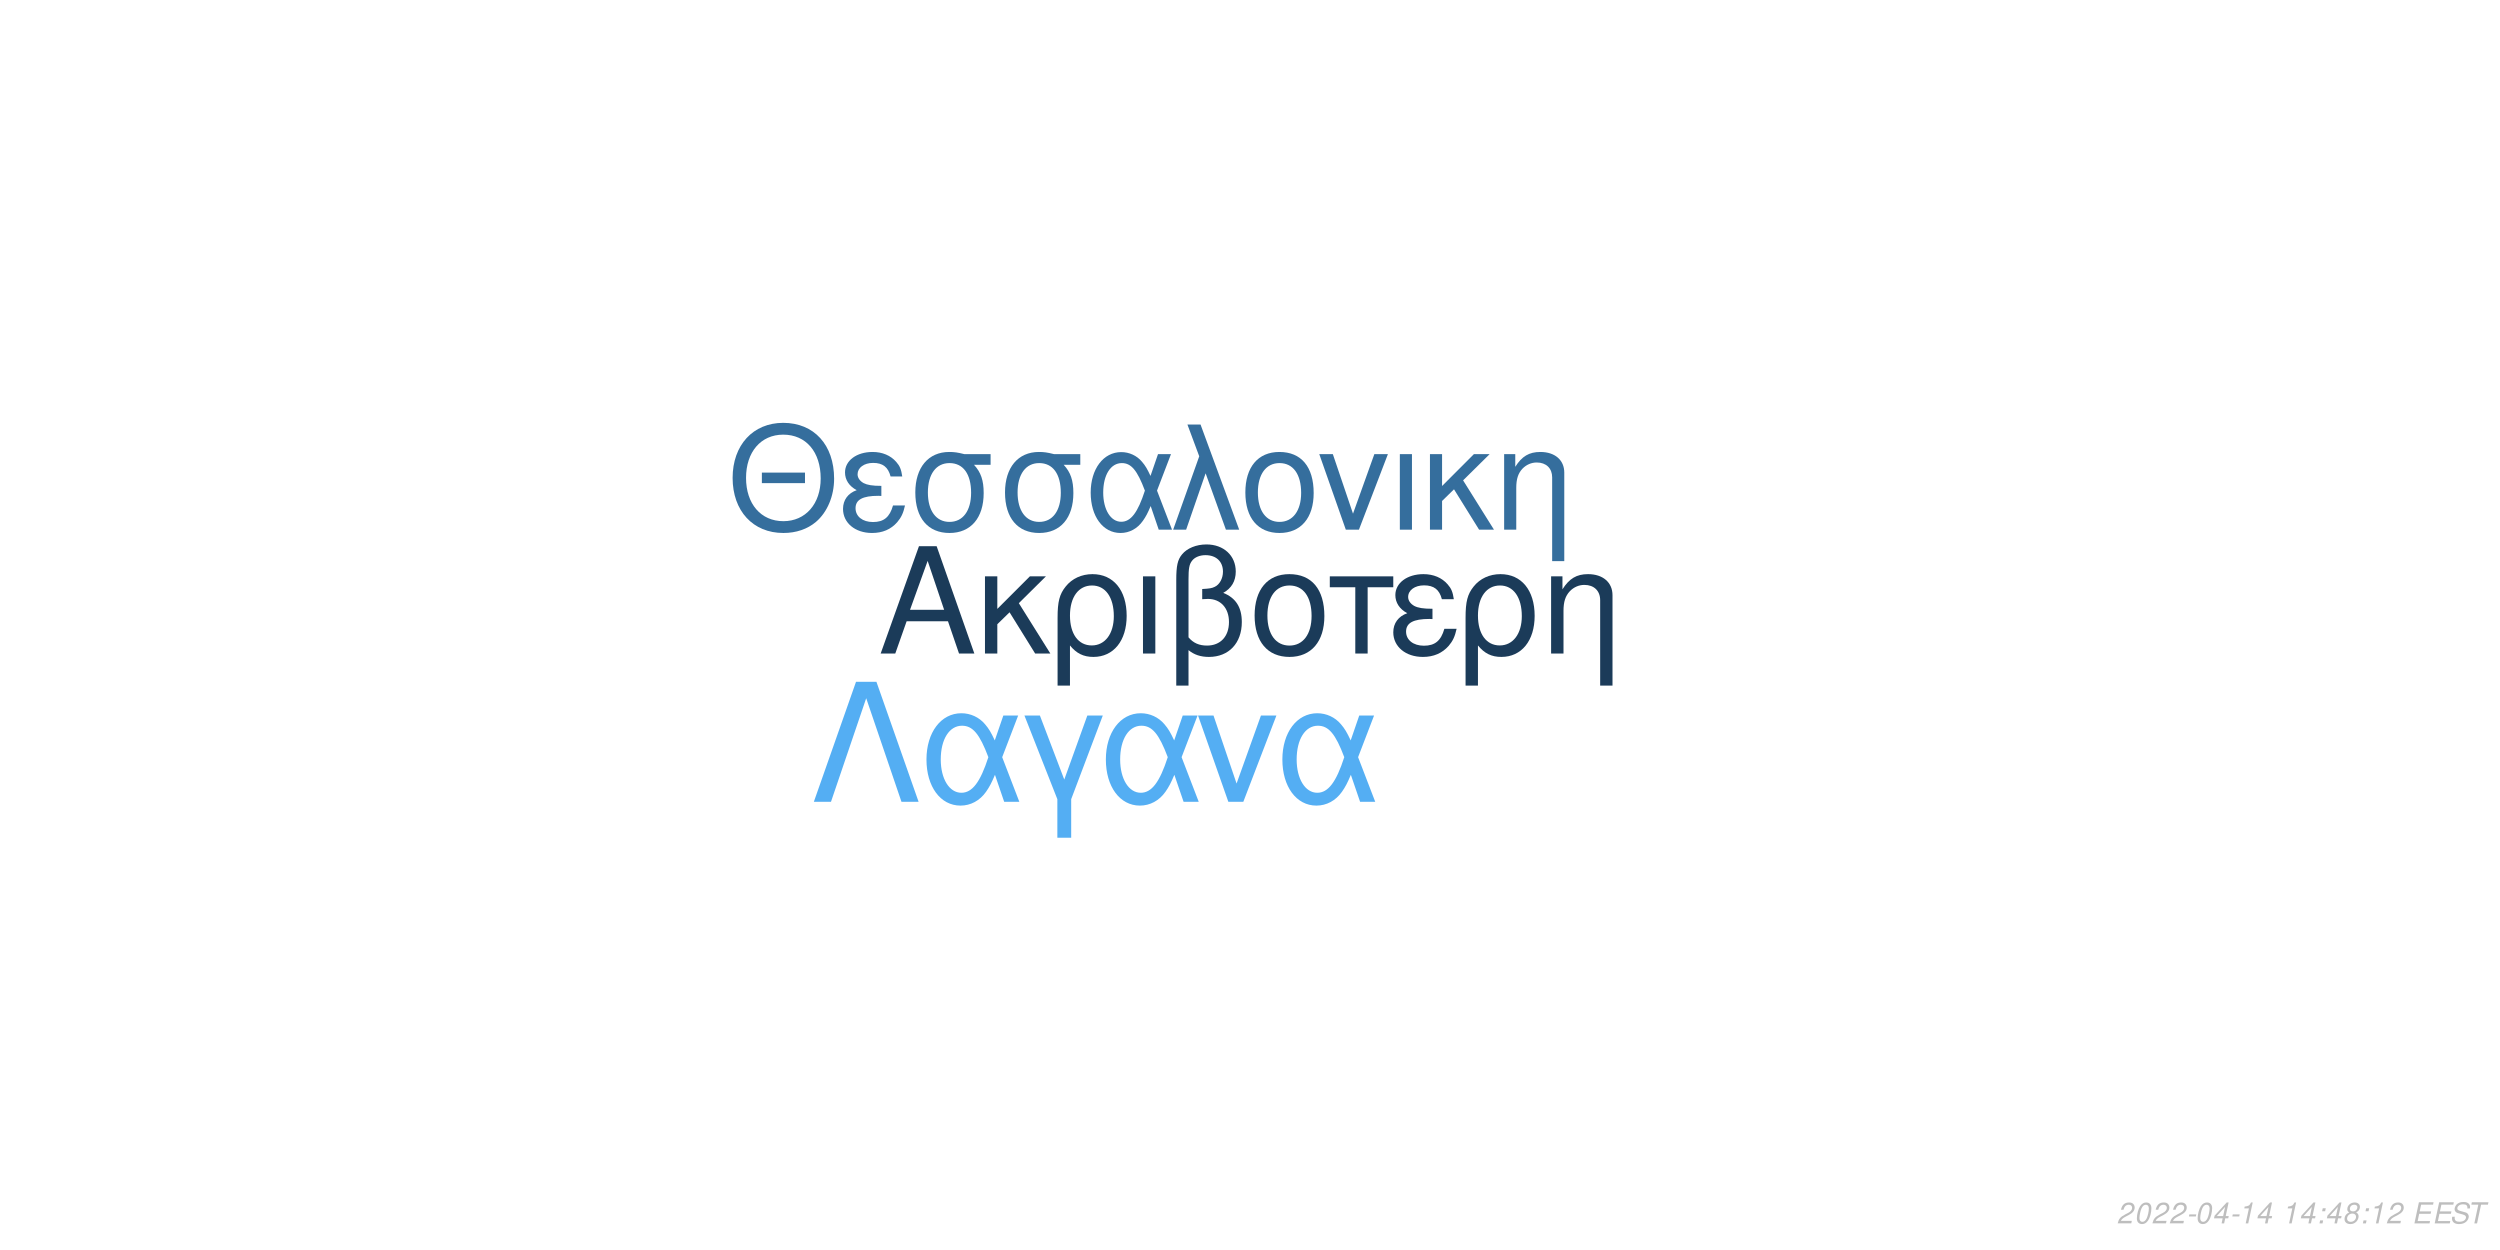
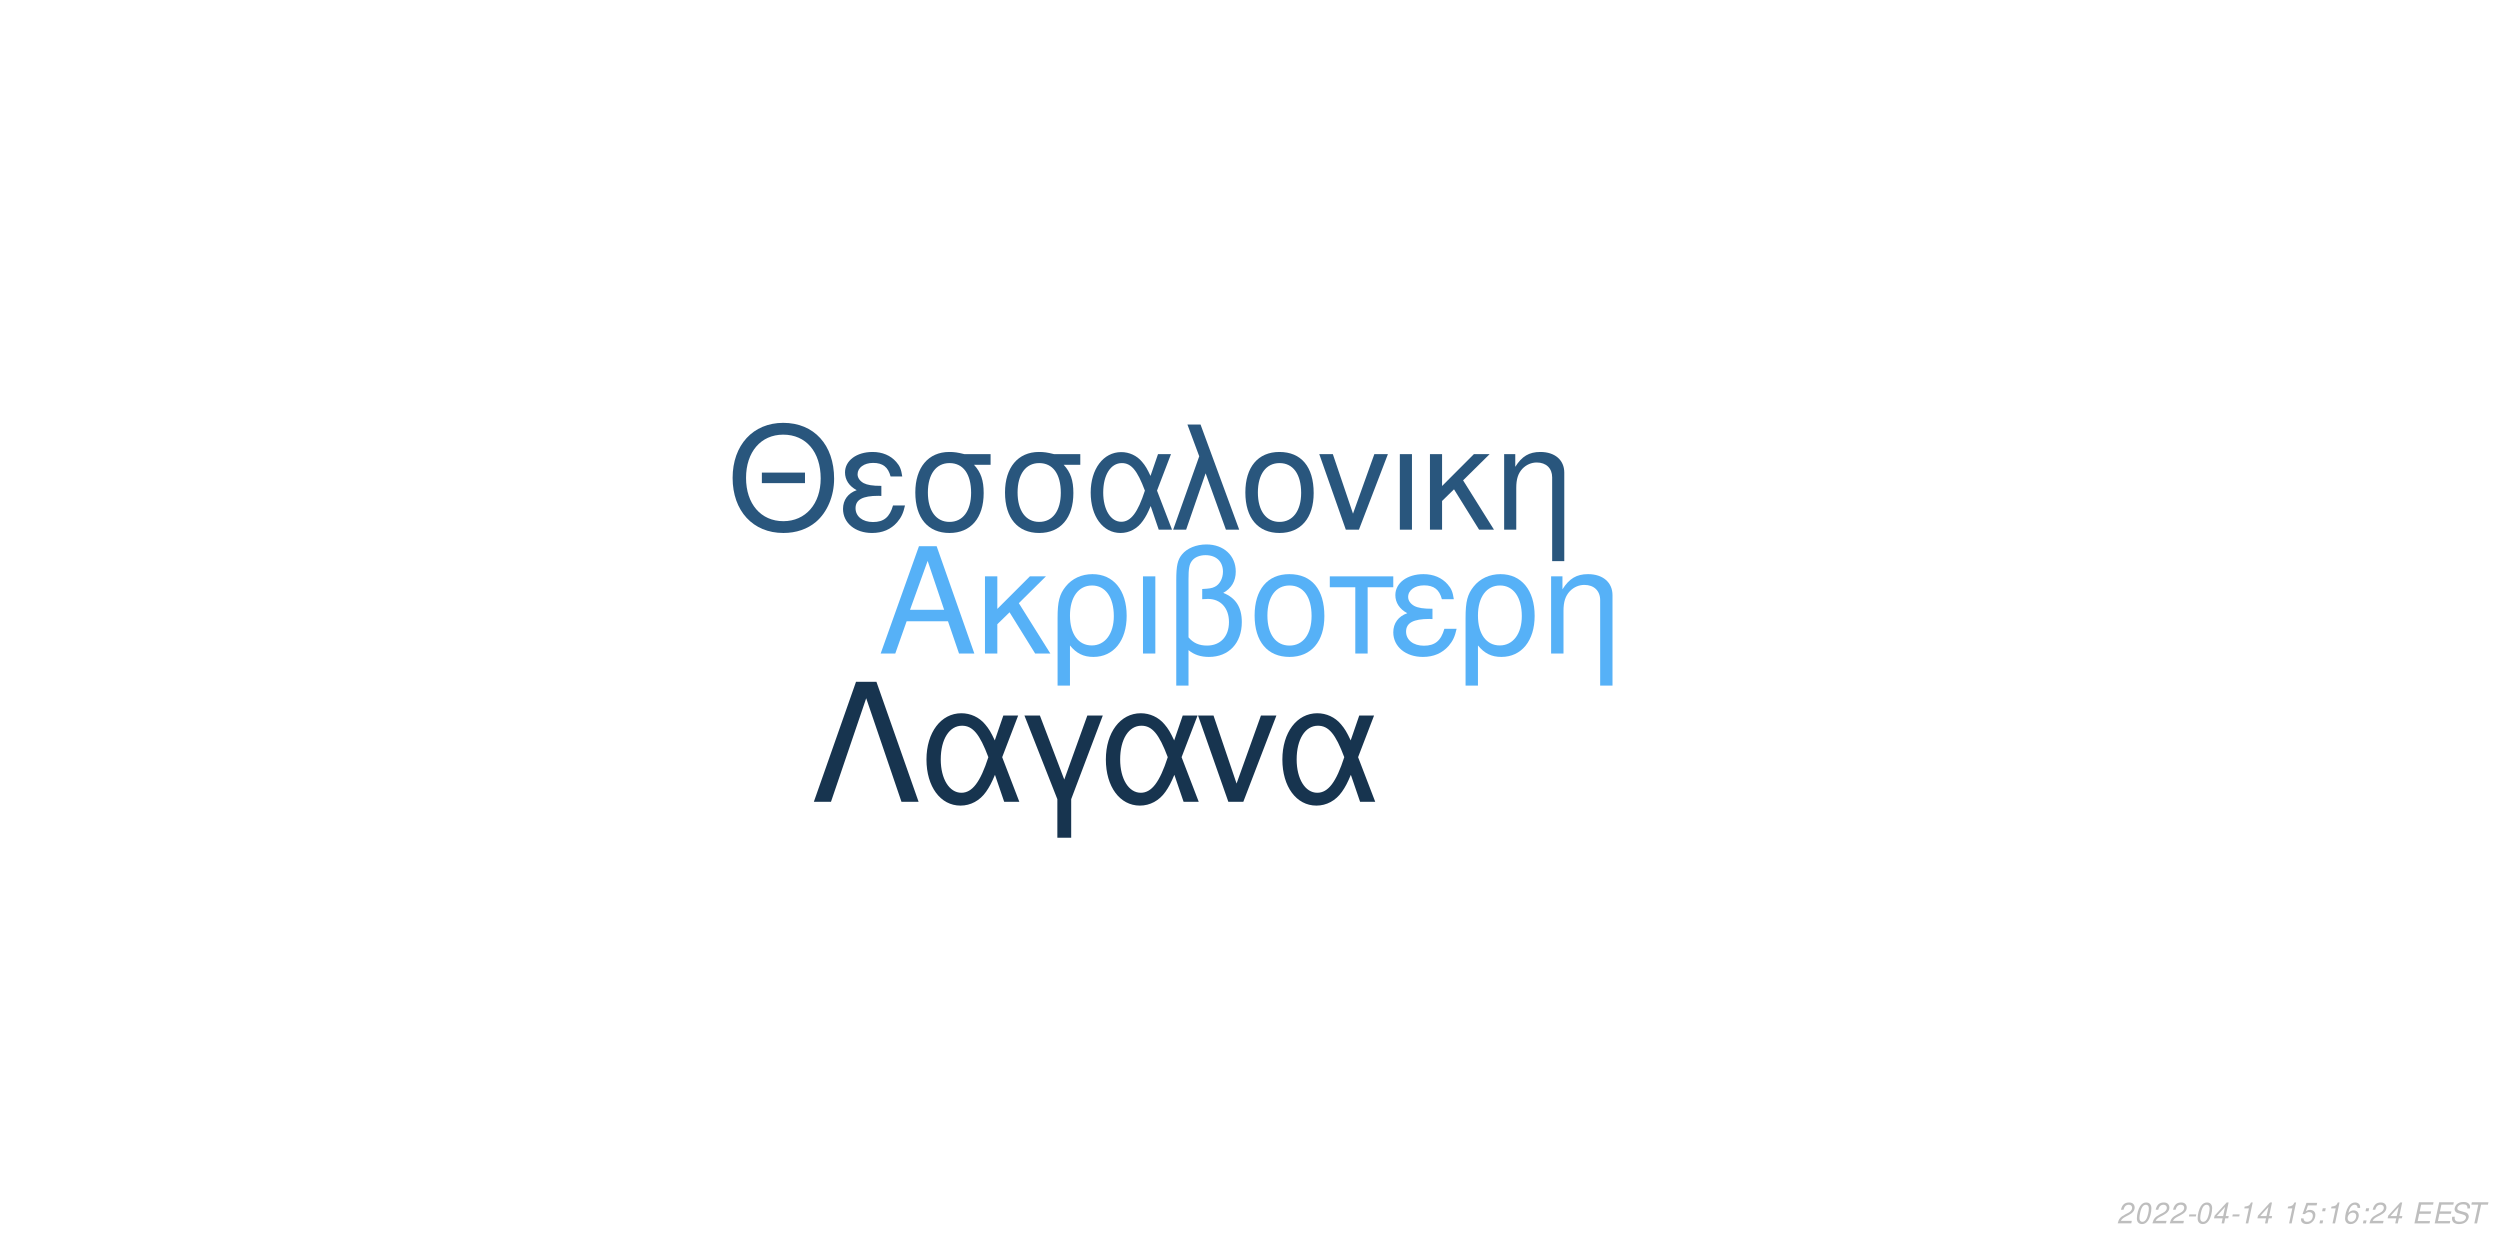
<svg xmlns="http://www.w3.org/2000/svg" xmlns:xlink="http://www.w3.org/1999/xlink" width="864pt" height="432pt" viewBox="0 0 864 432" version="1.1">
  <defs>
    <g>
      <symbol overflow="visible" id="glyph0-0">
        <path style="stroke:none;" d="" />
      </symbol>
      <symbol overflow="visible" id="glyph0-1">
        <path style="stroke:none;" d="M 24.125 -11.141 L 27.938 0 L 33.234 0 L 20.203 -37.094 L 14.094 -37.094 L 0.859 0 L 5.906 0 L 9.828 -11.141 Z M 22.797 -15.109 L 11 -15.109 L 17.094 -32.016 Z M 22.797 -15.109 " />
      </symbol>
      <symbol overflow="visible" id="glyph0-2">
        <path style="stroke:none;" d="M 7.172 -15.422 L 7.172 -26.672 L 2.906 -26.672 L 2.906 0 L 7.172 0 L 7.172 -10.125 L 11.406 -14.25 L 20.25 0 L 25.5 0 L 14.609 -17.406 L 23.969 -26.672 L 18.422 -26.672 Z M 7.172 -15.422 " />
      </symbol>
      <symbol overflow="visible" id="glyph0-3">
        <path style="stroke:none;" d="M 3 11.094 L 7.281 11.094 L 7.281 -2.797 C 9.516 -0.047 11.953 1.172 15.375 1.172 C 22.344 1.172 26.875 -4.422 26.875 -13.031 C 26.875 -21.891 22.297 -27.438 15.062 -27.438 C 11.297 -27.438 7.984 -25.906 5.797 -23.156 C 3.672 -20.516 3 -17.969 3 -12.359 Z M 14.906 -23.516 C 19.547 -23.516 22.438 -19.438 22.438 -12.922 C 22.438 -6.812 19.391 -2.797 14.812 -2.797 C 10.172 -2.797 7.281 -6.766 7.281 -13.125 C 7.281 -19.484 10.234 -23.516 14.906 -23.516 Z M 14.906 -23.516 " />
      </symbol>
      <symbol overflow="visible" id="glyph0-4">
        <path style="stroke:none;" d="M 3.516 0 L 7.781 0 L 7.781 -26.672 L 3.516 -26.672 Z M 3.516 0 " />
      </symbol>
      <symbol overflow="visible" id="glyph0-5">
        <path style="stroke:none;" d="M 4.016 11.094 L 8.25 11.094 L 8.25 -1.172 C 10.172 0.406 12.422 1.172 15.312 1.172 C 22.188 1.172 26.672 -3.609 26.672 -10.891 C 26.672 -15.984 24.578 -19.234 20.25 -20.969 C 23.109 -22.547 24.578 -25.031 24.578 -28.344 C 24.578 -33.844 20.406 -37.703 14.453 -37.703 C 10.938 -37.703 7.734 -36.391 6 -34.25 C 4.484 -32.422 4.016 -30.328 4.016 -25.391 Z M 8.25 -25.656 C 8.25 -29.359 8.5 -30.844 9.469 -32.062 C 10.375 -33.281 12.156 -34 14.094 -34 C 17.812 -34 20.156 -31.812 20.156 -28.297 C 20.156 -25.953 18.984 -23.812 17.297 -23.047 C 16.281 -22.547 15.469 -22.438 12.984 -22.297 L 12.984 -18.781 C 13.734 -18.828 14.344 -18.875 14.969 -18.875 C 19.344 -18.875 22.234 -15.719 22.234 -10.891 C 22.234 -5.906 19.281 -2.75 14.656 -2.75 C 11.953 -2.75 9.922 -3.609 8.25 -5.594 Z M 8.25 -25.656 " />
      </symbol>
      <symbol overflow="visible" id="glyph0-6">
        <path style="stroke:none;" d="M 14.094 -27.438 C 6.562 -27.438 2.094 -22.094 2.094 -13.125 C 2.094 -4.125 6.562 1.172 14.141 1.172 C 21.672 1.172 26.203 -4.172 26.203 -12.922 C 26.203 -22.188 21.828 -27.438 14.094 -27.438 Z M 14.141 -23.516 C 18.938 -23.516 21.781 -19.594 21.781 -12.984 C 21.781 -6.672 18.828 -2.75 14.141 -2.75 C 9.422 -2.75 6.516 -6.672 6.516 -13.125 C 6.516 -19.594 9.422 -23.516 14.141 -23.516 Z M 14.141 -23.516 " />
      </symbol>
      <symbol overflow="visible" id="glyph0-7">
        <path style="stroke:none;" d="M 7.891 0 L 12.156 0 L 12.156 -22.906 L 21.016 -22.906 L 21.016 -26.672 L -0.922 -26.672 L -0.922 -22.906 L 7.891 -22.906 Z M 7.891 0 " />
      </symbol>
      <symbol overflow="visible" id="glyph0-8">
        <path style="stroke:none;" d="M 14.562 -15.469 C 11.344 -15.469 9.562 -15.781 8.297 -16.438 C 6.922 -17.203 6.156 -18.328 6.156 -19.547 C 6.156 -21.891 8.453 -23.562 11.656 -23.562 C 15.062 -23.562 16.953 -22.094 17.812 -18.781 L 21.938 -18.781 C 21.578 -21.266 21.062 -22.5 19.797 -23.922 C 17.812 -26.203 14.906 -27.438 11.453 -27.438 C 5.797 -27.438 1.734 -24.375 1.734 -20.203 C 1.734 -17.609 3.156 -15.375 5.859 -13.938 C 2.797 -12.875 1.016 -10.484 1.016 -7.328 C 1.016 -2.391 5.297 1.172 11.25 1.172 C 14.969 1.172 17.906 -0.109 20.156 -2.641 C 21.578 -4.328 22.297 -5.797 22.906 -8.547 L 18.672 -8.547 C 17.5 -4.422 15.422 -2.703 11.609 -2.703 C 7.938 -2.703 5.438 -4.688 5.438 -7.578 C 5.438 -10.578 7.938 -11.953 13.484 -11.953 C 13.641 -11.953 14.094 -11.953 14.562 -11.906 Z M 14.562 -15.469 " />
      </symbol>
      <symbol overflow="visible" id="glyph0-9">
        <path style="stroke:none;" d="M 3.562 -26.672 L 3.562 0 L 7.844 0 L 7.844 -14.703 C 7.844 -17.906 8.5 -19.891 10.031 -21.531 C 11.406 -22.953 13.188 -23.719 15.062 -23.719 C 18.375 -23.719 20.516 -21.672 20.516 -18.469 L 20.516 11.094 L 24.781 11.094 L 24.781 -20.156 C 24.781 -24.578 21.469 -27.438 16.328 -27.438 C 12.359 -27.438 9.828 -25.906 7.484 -22.188 L 7.484 -26.672 Z M 3.562 -26.672 " />
      </symbol>
      <symbol overflow="visible" id="glyph1-0">
        <path style="stroke:none;" d="" />
      </symbol>
      <symbol overflow="visible" id="glyph1-1">
        <path style="stroke:none;" d="M 26.859 -19.734 L 11.953 -19.734 L 11.953 -16.094 L 26.859 -16.094 Z M 19.328 -36.922 C 8.922 -36.922 1.844 -29.25 1.844 -17.891 C 1.844 -6.484 8.875 1.141 19.391 1.141 C 23.812 1.141 27.703 -0.203 30.641 -2.688 C 34.578 -6.031 36.922 -11.656 36.922 -17.594 C 36.922 -29.297 30 -36.922 19.328 -36.922 Z M 19.328 -32.844 C 27.203 -32.844 32.281 -26.906 32.281 -17.688 C 32.281 -8.922 27.062 -2.938 19.391 -2.938 C 11.609 -2.938 6.484 -8.922 6.484 -17.891 C 6.484 -26.859 11.609 -32.844 19.328 -32.844 Z M 19.328 -32.844 " />
      </symbol>
      <symbol overflow="visible" id="glyph1-2">
        <path style="stroke:none;" d="M 14.25 -15.141 C 11.109 -15.141 9.375 -15.453 8.125 -16.094 C 6.781 -16.844 6.031 -17.938 6.031 -19.141 C 6.031 -21.422 8.266 -23.078 11.406 -23.078 C 14.75 -23.078 16.594 -21.625 17.438 -18.391 L 21.469 -18.391 C 21.125 -20.828 20.625 -22.031 19.391 -23.422 C 17.438 -25.656 14.594 -26.859 11.219 -26.859 C 5.688 -26.859 1.688 -23.875 1.688 -19.781 C 1.688 -17.234 3.094 -15.047 5.734 -13.656 C 2.734 -12.609 1 -10.266 1 -7.172 C 1 -2.344 5.188 1.141 11.016 1.141 C 14.656 1.141 17.547 -0.094 19.734 -2.594 C 21.125 -4.234 21.828 -5.688 22.422 -8.375 L 18.281 -8.375 C 17.141 -4.328 15.094 -2.641 11.359 -2.641 C 7.766 -2.641 5.328 -4.578 5.328 -7.422 C 5.328 -10.359 7.766 -11.703 13.203 -11.703 C 13.359 -11.703 13.797 -11.703 14.25 -11.656 Z M 14.25 -15.141 " />
      </symbol>
      <symbol overflow="visible" id="glyph1-3">
        <path style="stroke:none;" d="M 29 -26.109 L 19.938 -26.109 C 17.594 -26.703 16.438 -26.859 14.703 -26.859 C 7.469 -26.859 2.984 -21.469 2.984 -12.859 C 2.984 -4.031 7.375 1.141 14.797 1.141 C 22.172 1.141 26.609 -4.078 26.609 -12.656 C 26.609 -17.047 25.656 -19.828 23.266 -22.422 L 29 -22.422 Z M 14.797 -23.016 C 19.531 -23.016 22.266 -19.234 22.266 -12.75 C 22.266 -6.531 19.438 -2.688 14.797 -2.688 C 10.172 -2.688 7.328 -6.531 7.328 -12.859 C 7.328 -19.188 10.172 -23.016 14.797 -23.016 Z M 14.797 -23.016 " />
      </symbol>
      <symbol overflow="visible" id="glyph1-4">
        <path style="stroke:none;" d="M 29.344 -26.109 L 24.859 -26.109 L 22.266 -18.578 C 21.125 -21.031 20.484 -22.125 19.328 -23.469 C 17.547 -25.609 14.906 -26.812 12.156 -26.812 C 5.984 -26.812 1.594 -20.984 1.594 -12.812 C 1.594 -4.578 5.828 1.141 11.906 1.141 C 14.953 1.141 17.734 -0.344 19.625 -3.047 C 20.672 -4.531 21.281 -5.688 22.328 -8.172 L 25.109 0 L 29.703 0 L 24.516 -13.5 Z M 20.328 -13.5 C 17.891 -5.922 15.453 -2.734 12.156 -2.734 C 8.516 -2.734 5.922 -6.922 5.922 -12.812 C 5.922 -18.938 8.516 -23.016 12.359 -23.016 C 15.594 -23.016 17.688 -20.531 20.328 -13.5 Z M 20.328 -13.5 " />
      </symbol>
      <symbol overflow="visible" id="glyph1-5">
        <path style="stroke:none;" d="M 1.094 0 L 5.578 0 L 12.312 -19.484 L 19.328 0 L 23.922 0 L 10.562 -36.328 L 6.031 -36.328 L 10.109 -25.359 Z M 1.094 0 " />
      </symbol>
      <symbol overflow="visible" id="glyph1-6">
        <path style="stroke:none;" d="M 13.797 -26.859 C 6.422 -26.859 2.047 -21.625 2.047 -12.859 C 2.047 -4.031 6.422 1.141 13.859 1.141 C 21.234 1.141 25.656 -4.078 25.656 -12.656 C 25.656 -21.719 21.375 -26.859 13.797 -26.859 Z M 13.859 -23.016 C 18.531 -23.016 21.328 -19.188 21.328 -12.703 C 21.328 -6.531 18.438 -2.688 13.859 -2.688 C 9.219 -2.688 6.375 -6.531 6.375 -12.859 C 6.375 -19.188 9.219 -23.016 13.859 -23.016 Z M 13.859 -23.016 " />
      </symbol>
      <symbol overflow="visible" id="glyph1-7">
        <path style="stroke:none;" d="M 14.297 0 L 24.312 -26.109 L 19.625 -26.109 L 12.25 -5.531 L 5.281 -26.109 L 0.594 -26.109 L 9.766 0 Z M 14.297 0 " />
      </symbol>
      <symbol overflow="visible" id="glyph1-8">
        <path style="stroke:none;" d="M 3.438 0 L 7.625 0 L 7.625 -26.109 L 3.438 -26.109 Z M 3.438 0 " />
      </symbol>
      <symbol overflow="visible" id="glyph1-9">
        <path style="stroke:none;" d="M 7.031 -15.094 L 7.031 -26.109 L 2.844 -26.109 L 2.844 0 L 7.031 0 L 7.031 -9.922 L 11.156 -13.953 L 19.828 0 L 24.969 0 L 14.297 -17.047 L 23.469 -26.109 L 18.031 -26.109 Z M 7.031 -15.094 " />
      </symbol>
      <symbol overflow="visible" id="glyph1-10">
        <path style="stroke:none;" d="M 3.484 -26.109 L 3.484 0 L 7.672 0 L 7.672 -14.406 C 7.672 -17.547 8.328 -19.484 9.812 -21.078 C 11.156 -22.469 12.906 -23.219 14.75 -23.219 C 17.984 -23.219 20.078 -21.234 20.078 -18.094 L 20.078 10.859 L 24.266 10.859 L 24.266 -19.734 C 24.266 -24.062 21.031 -26.859 16 -26.859 C 12.109 -26.859 9.609 -25.359 7.328 -21.719 L 7.328 -26.109 Z M 3.484 -26.109 " />
      </symbol>
      <symbol overflow="visible" id="glyph2-0">
        <path style="stroke:none;" d="" />
      </symbol>
      <symbol overflow="visible" id="glyph2-1">
        <path style="stroke:none;" d="M 22.531 -41.484 L 15.484 -41.484 L 0.906 0 L 6.828 0 L 19 -35.797 L 31.188 0 L 37.109 0 Z M 22.531 -41.484 " />
      </symbol>
      <symbol overflow="visible" id="glyph2-2">
        <path style="stroke:none;" d="M 33.516 -29.812 L 28.391 -29.812 L 25.438 -21.219 C 24.125 -24.016 23.391 -25.266 22.078 -26.797 C 20.031 -29.25 17.016 -30.609 13.891 -30.609 C 6.828 -30.609 1.828 -23.953 1.828 -14.625 C 1.828 -5.234 6.656 1.312 13.594 1.312 C 17.078 1.312 20.266 -0.391 22.422 -3.469 C 23.609 -5.172 24.297 -6.484 25.5 -9.328 L 28.688 0 L 33.922 0 L 28 -15.422 Z M 23.219 -15.422 C 20.422 -6.766 17.641 -3.125 13.891 -3.125 C 9.734 -3.125 6.766 -7.906 6.766 -14.625 C 6.766 -21.625 9.734 -26.297 14.109 -26.297 C 17.812 -26.297 20.203 -23.453 23.219 -15.422 Z M 23.219 -15.422 " />
      </symbol>
      <symbol overflow="visible" id="glyph2-3">
        <path style="stroke:none;" d="M 12.062 12.406 L 16.844 12.406 L 16.844 -0.906 L 27.766 -29.812 L 22.422 -29.812 L 14.453 -7.688 L 6.031 -29.812 L 0.688 -29.812 L 12.062 -0.906 Z M 12.062 12.406 " />
      </symbol>
      <symbol overflow="visible" id="glyph2-4">
        <path style="stroke:none;" d="M 16.328 0 L 27.766 -29.812 L 22.422 -29.812 L 14 -6.312 L 6.031 -29.812 L 0.688 -29.812 L 11.156 0 Z M 16.328 0 " />
      </symbol>
      <symbol overflow="visible" id="glyph3-0">
        <path style="stroke:none;" d="" />
      </symbol>
      <symbol overflow="visible" id="glyph3-1">
        <path style="stroke:none;" d="M 5.234 -0.875 L 1.469 -0.875 C 1.641 -1.375 2.203 -1.891 3.109 -2.344 L 4.234 -2.938 C 5.562 -3.625 6.219 -4.469 6.219 -5.484 C 6.219 -5.938 6.062 -6.359 5.797 -6.656 C 5.469 -7.047 4.984 -7.234 4.312 -7.234 C 2.766 -7.234 1.891 -6.453 1.484 -4.734 L 2.375 -4.734 C 2.484 -5.188 2.609 -5.484 2.797 -5.75 C 3.094 -6.203 3.609 -6.453 4.188 -6.453 C 4.891 -6.453 5.344 -6.031 5.344 -5.375 C 5.344 -4.703 4.859 -4.094 4.016 -3.656 L 2.984 -3.125 C 1.234 -2.188 0.797 -1.656 0.344 -0.016 L 5.047 -0.016 Z M 5.234 -0.875 " />
      </symbol>
      <symbol overflow="visible" id="glyph3-2">
        <path style="stroke:none;" d="M 4.203 -7.234 C 3.375 -7.234 2.688 -6.812 2.125 -5.984 C 1.484 -5.047 0.984 -3.188 0.984 -1.734 C 0.984 -1.109 1.172 -0.562 1.484 -0.266 C 1.797 0.047 2.281 0.234 2.766 0.234 C 3.625 0.234 4.281 -0.156 4.859 -1.016 C 5.516 -1.953 6 -3.797 6 -5.266 C 6 -6.5 5.328 -7.234 4.203 -7.234 Z M 4.094 -6.453 C 4.734 -6.453 5.125 -5.984 5.125 -5.156 C 5.125 -4.203 4.781 -2.625 4.406 -1.812 C 3.984 -0.938 3.516 -0.547 2.875 -0.547 C 2.25 -0.547 1.875 -1.031 1.875 -1.828 C 1.875 -2.797 2.203 -4.344 2.594 -5.203 C 2.984 -6.047 3.453 -6.453 4.094 -6.453 Z M 4.094 -6.453 " />
      </symbol>
      <symbol overflow="visible" id="glyph3-3">
        <path style="stroke:none;" d="M 3.516 -3.125 L 1.125 -3.125 L 0.969 -2.406 L 3.359 -2.406 Z M 3.516 -3.125 " />
      </symbol>
      <symbol overflow="visible" id="glyph3-4">
        <path style="stroke:none;" d="M 3.625 -1.75 L 3.266 0 L 4.141 0 L 4.516 -1.75 L 5.562 -1.75 L 5.734 -2.531 L 4.688 -2.531 L 5.688 -7.234 L 5.016 -7.234 L 0.844 -2.672 L 0.641 -1.75 Z M 3.797 -2.531 L 1.594 -2.531 L 4.469 -5.703 Z M 3.797 -2.531 " />
      </symbol>
      <symbol overflow="visible" id="glyph3-5">
        <path style="stroke:none;" d="M 3.703 -5.188 L 2.594 0 L 3.469 0 L 5.016 -7.234 L 4.438 -7.234 C 3.906 -6.156 3.688 -6.016 2.234 -5.812 L 2.109 -5.188 Z M 3.703 -5.188 " />
      </symbol>
      <symbol overflow="visible" id="glyph3-6">
        <path style="stroke:none;" d="" />
      </symbol>
      <symbol overflow="visible" id="glyph3-7">
+         <path style="stroke:none;" d="M 6.297 -7.094 L 2.594 -7.094 L 1.234 -3.234 L 2.047 -3.234 C 2.656 -3.766 2.938 -3.906 3.531 -3.906 C 4.328 -3.906 4.797 -3.453 4.797 -2.688 C 4.797 -1.438 3.969 -0.547 2.828 -0.547 C 2.031 -0.547 1.609 -0.938 1.578 -1.734 L 0.703 -1.734 L 0.703 -1.516 C 0.703 -0.938 0.844 -0.547 1.188 -0.266 C 1.562 0.062 2.078 0.234 2.703 0.234 C 3.656 0.234 4.391 -0.156 4.984 -0.922 C 5.422 -1.5 5.672 -2.234 5.672 -2.953 C 5.672 -4 4.938 -4.672 3.812 -4.672 C 3.328 -4.672 2.906 -4.547 2.406 -4.234 L 3.109 -6.219 L 6.109 -6.219 Z M 6.297 -7.094 " />
+       </symbol>
+       <symbol overflow="visible" id="glyph3-8">
        <path style="stroke:none;" d="M 2.359 -1.031 L 1.312 -1.031 L 1.094 0 L 2.141 0 Z M 3.266 -5.234 L 2.219 -5.234 L 2 -4.203 L 3.047 -4.203 Z M 3.266 -5.234 " />
      </symbol>
-       <symbol overflow="visible" id="glyph3-8">
-         <path style="stroke:none;" d="M 4.766 -3.797 C 5.078 -3.969 5.234 -4.078 5.438 -4.234 C 5.812 -4.594 6.062 -5.172 6.062 -5.734 C 6.062 -6.625 5.344 -7.234 4.266 -7.234 C 2.812 -7.234 1.703 -6.219 1.703 -4.875 C 1.703 -4.406 1.875 -4.125 2.359 -3.812 C 1.297 -3.312 0.75 -2.516 0.75 -1.469 C 0.75 -0.438 1.547 0.234 2.812 0.234 C 3.656 0.234 4.359 -0.094 4.938 -0.734 C 5.359 -1.234 5.609 -1.859 5.609 -2.438 C 5.609 -3.047 5.312 -3.516 4.766 -3.797 Z M 4.109 -6.453 C 4.797 -6.453 5.188 -6.125 5.188 -5.578 C 5.188 -5.266 5.062 -4.922 4.859 -4.672 C 4.562 -4.312 4.188 -4.156 3.656 -4.156 C 2.984 -4.156 2.594 -4.453 2.594 -4.984 C 2.594 -5.859 3.203 -6.453 4.109 -6.453 Z M 3.453 -3.406 C 4.234 -3.406 4.734 -2.984 4.734 -2.312 C 4.734 -1.312 3.922 -0.547 2.875 -0.547 C 2.125 -0.547 1.625 -0.969 1.625 -1.625 C 1.625 -2.609 2.438 -3.406 3.453 -3.406 Z M 3.453 -3.406 " />
+       <symbol overflow="visible" id="glyph3-9">
+         <path style="stroke:none;" d="M 6.125 -5.344 L 6.141 -5.625 C 6.141 -6.609 5.453 -7.234 4.391 -7.234 C 3.438 -7.234 2.641 -6.719 2.016 -5.703 C 1.422 -4.781 0.938 -2.953 0.938 -1.688 C 0.938 -0.516 1.688 0.234 2.859 0.234 C 3.703 0.234 4.438 -0.156 5 -0.875 C 5.406 -1.422 5.672 -2.156 5.672 -2.766 C 5.672 -3.812 4.969 -4.5 3.906 -4.5 C 3.234 -4.5 2.672 -4.234 2.094 -3.625 C 2.406 -5.375 3.234 -6.453 4.25 -6.453 C 4.703 -6.453 5.062 -6.234 5.172 -5.844 C 5.203 -5.719 5.234 -5.578 5.25 -5.344 Z M 3.656 -3.734 C 4.344 -3.734 4.797 -3.281 4.797 -2.625 C 4.797 -1.469 3.984 -0.547 2.984 -0.547 C 2.297 -0.547 1.812 -1.047 1.812 -1.766 C 1.812 -2.859 2.625 -3.734 3.656 -3.734 Z M 3.656 -3.734 " />
      </symbol>
-       <symbol overflow="visible" id="glyph3-9">
+       <symbol overflow="visible" id="glyph3-10">
        <path style="stroke:none;" d="M 2.547 -3.312 L 6.5 -3.312 L 6.688 -4.141 L 2.719 -4.141 L 3.219 -6.469 L 7.344 -6.469 L 7.516 -7.297 L 2.453 -7.297 L 0.906 0 L 6.125 0 L 6.297 -0.812 L 2.016 -0.812 Z M 2.547 -3.312 " />
      </symbol>
-       <symbol overflow="visible" id="glyph3-10">
+       <symbol overflow="visible" id="glyph3-11">
        <path style="stroke:none;" d="M 7.062 -5.156 C 7.125 -5.438 7.141 -5.562 7.141 -5.703 C 7.141 -6.156 6.938 -6.594 6.594 -6.891 C 6.188 -7.25 5.656 -7.406 4.875 -7.406 C 3.844 -7.406 3.047 -7.125 2.5 -6.562 C 2.094 -6.141 1.781 -5.438 1.781 -4.922 C 1.781 -4.297 2.219 -3.766 2.891 -3.562 L 4.594 -3.094 C 5.406 -2.859 5.734 -2.578 5.734 -2.094 C 5.734 -1.781 5.547 -1.406 5.266 -1.141 C 4.844 -0.766 4.266 -0.578 3.453 -0.578 C 2.328 -0.578 1.812 -0.984 1.812 -1.906 C 1.812 -2.047 1.812 -2.125 1.844 -2.312 L 0.984 -2.312 C 0.906 -2.062 0.891 -1.906 0.891 -1.688 C 0.891 -0.484 1.797 0.234 3.297 0.234 C 4.359 0.234 5.234 -0.062 5.812 -0.609 C 6.344 -1.078 6.688 -1.797 6.688 -2.375 C 6.688 -2.641 6.609 -2.906 6.453 -3.156 C 6.234 -3.5 5.938 -3.703 5.469 -3.828 L 3.75 -4.312 C 2.984 -4.547 2.734 -4.734 2.734 -5.188 C 2.734 -5.547 2.875 -5.844 3.188 -6.109 C 3.547 -6.438 4.031 -6.594 4.703 -6.594 C 5.266 -6.594 5.688 -6.484 5.906 -6.297 C 6.094 -6.125 6.219 -5.797 6.219 -5.516 C 6.219 -5.422 6.203 -5.344 6.188 -5.156 Z M 7.062 -5.156 " />
      </symbol>
-       <symbol overflow="visible" id="glyph3-11">
+       <symbol overflow="visible" id="glyph3-12">
        <path style="stroke:none;" d="M 4.938 -6.469 L 7.312 -6.469 L 7.484 -7.297 L 1.75 -7.297 L 1.578 -6.469 L 3.984 -6.469 L 2.609 0 L 3.547 0 Z M 4.938 -6.469 " />
      </symbol>
    </g>
  </defs>
  <g id="surface1">
    <rect x="0" y="0" width="864" height="432" style="fill:rgb(100%,100%,100%);fill-opacity:1;stroke:none;" />
-     <g style="fill:rgb(10.588%,23.137%,34.902%);fill-opacity:1;">
+     <g style="fill:rgb(33.725%,69.412%,96.863%);fill-opacity:1;">
      <use xlink:href="#glyph0-1" x="303.5" y="225.861" />
      <use xlink:href="#glyph0-2" x="337.5" y="225.861" />
      <use xlink:href="#glyph0-3" x="362.5" y="225.861" />
      <use xlink:href="#glyph0-4" x="391.5" y="225.861" />
      <use xlink:href="#glyph0-5" x="402.5" y="225.861" />
      <use xlink:href="#glyph0-6" x="431.5" y="225.861" />
      <use xlink:href="#glyph0-7" x="460.5" y="225.861" />
      <use xlink:href="#glyph0-8" x="480.5" y="225.861" />
      <use xlink:href="#glyph0-3" x="503.5" y="225.861" />
      <use xlink:href="#glyph0-9" x="532.5" y="225.861" />
    </g>
-     <g style="fill:rgb(20.784%,43.137%,61.569%);fill-opacity:1;">
+     <g style="fill:rgb(16.078%,33.725%,49.02%);fill-opacity:1;">
      <use xlink:href="#glyph1-1" x="251.348" y="183.058" />
      <use xlink:href="#glyph1-2" x="290.348" y="183.058" />
      <use xlink:href="#glyph1-3" x="313.348" y="183.058" />
      <use xlink:href="#glyph1-3" x="344.348" y="183.058" />
      <use xlink:href="#glyph1-4" x="375.348" y="183.058" />
      <use xlink:href="#glyph1-5" x="404.348" y="183.058" />
      <use xlink:href="#glyph1-6" x="428.348" y="183.058" />
      <use xlink:href="#glyph1-7" x="455.348" y="183.058" />
      <use xlink:href="#glyph1-8" x="480.348" y="183.058" />
      <use xlink:href="#glyph1-9" x="491.348" y="183.058" />
      <use xlink:href="#glyph1-10" x="516.348" y="183.058" />
    </g>
-     <g style="fill:rgb(32.941%,68.235%,95.294%);fill-opacity:1;">
+     <g style="fill:rgb(9.02%,20.392%,30.98%);fill-opacity:1;">
      <use xlink:href="#glyph2-1" x="280.359" y="277.105" />
      <use xlink:href="#glyph2-2" x="318.359" y="277.105" />
      <use xlink:href="#glyph2-3" x="353.359" y="277.105" />
      <use xlink:href="#glyph2-2" x="380.359" y="277.105" />
      <use xlink:href="#glyph2-4" x="413.359" y="277.105" />
      <use xlink:href="#glyph2-2" x="441.359" y="277.105" />
    </g>
    <g style="fill:rgb(74.51%,74.51%,74.51%);fill-opacity:1;">
      <use xlink:href="#glyph3-1" x="731.52" y="422.81" />
      <use xlink:href="#glyph3-2" x="737.52" y="422.81" />
      <use xlink:href="#glyph3-1" x="743.52" y="422.81" />
      <use xlink:href="#glyph3-1" x="749.52" y="422.81" />
      <use xlink:href="#glyph3-3" x="755.52" y="422.81" />
      <use xlink:href="#glyph3-2" x="758.52" y="422.81" />
      <use xlink:href="#glyph3-4" x="764.52" y="422.81" />
      <use xlink:href="#glyph3-3" x="770.52" y="422.81" />
      <use xlink:href="#glyph3-5" x="773.52" y="422.81" />
      <use xlink:href="#glyph3-4" x="779.52" y="422.81" />
      <use xlink:href="#glyph3-6" x="785.52" y="422.81" />
      <use xlink:href="#glyph3-5" x="788.52" y="422.81" />
-       <use xlink:href="#glyph3-4" x="794.52" y="422.81" />
-       <use xlink:href="#glyph3-7" x="800.52" y="422.81" />
-       <use xlink:href="#glyph3-4" x="803.52" y="422.81" />
-       <use xlink:href="#glyph3-8" x="809.52" y="422.81" />
-       <use xlink:href="#glyph3-7" x="815.52" y="422.81" />
-       <use xlink:href="#glyph3-5" x="818.52" y="422.81" />
-       <use xlink:href="#glyph3-1" x="824.52" y="422.81" />
+       <use xlink:href="#glyph3-7" x="794.52" y="422.81" />
+       <use xlink:href="#glyph3-8" x="800.52" y="422.81" />
+       <use xlink:href="#glyph3-5" x="803.52" y="422.81" />
+       <use xlink:href="#glyph3-9" x="809.52" y="422.81" />
+       <use xlink:href="#glyph3-8" x="815.52" y="422.81" />
+       <use xlink:href="#glyph3-1" x="818.52" y="422.81" />
+       <use xlink:href="#glyph3-4" x="824.52" y="422.81" />
      <use xlink:href="#glyph3-6" x="830.52" y="422.81" />
-       <use xlink:href="#glyph3-9" x="833.52" y="422.81" />
-       <use xlink:href="#glyph3-9" x="840.52" y="422.81" />
-       <use xlink:href="#glyph3-10" x="846.52" y="422.81" />
-       <use xlink:href="#glyph3-11" x="852.52" y="422.81" />
+       <use xlink:href="#glyph3-10" x="833.52" y="422.81" />
+       <use xlink:href="#glyph3-10" x="840.52" y="422.81" />
+       <use xlink:href="#glyph3-11" x="846.52" y="422.81" />
+       <use xlink:href="#glyph3-12" x="852.52" y="422.81" />
    </g>
  </g>
</svg>
